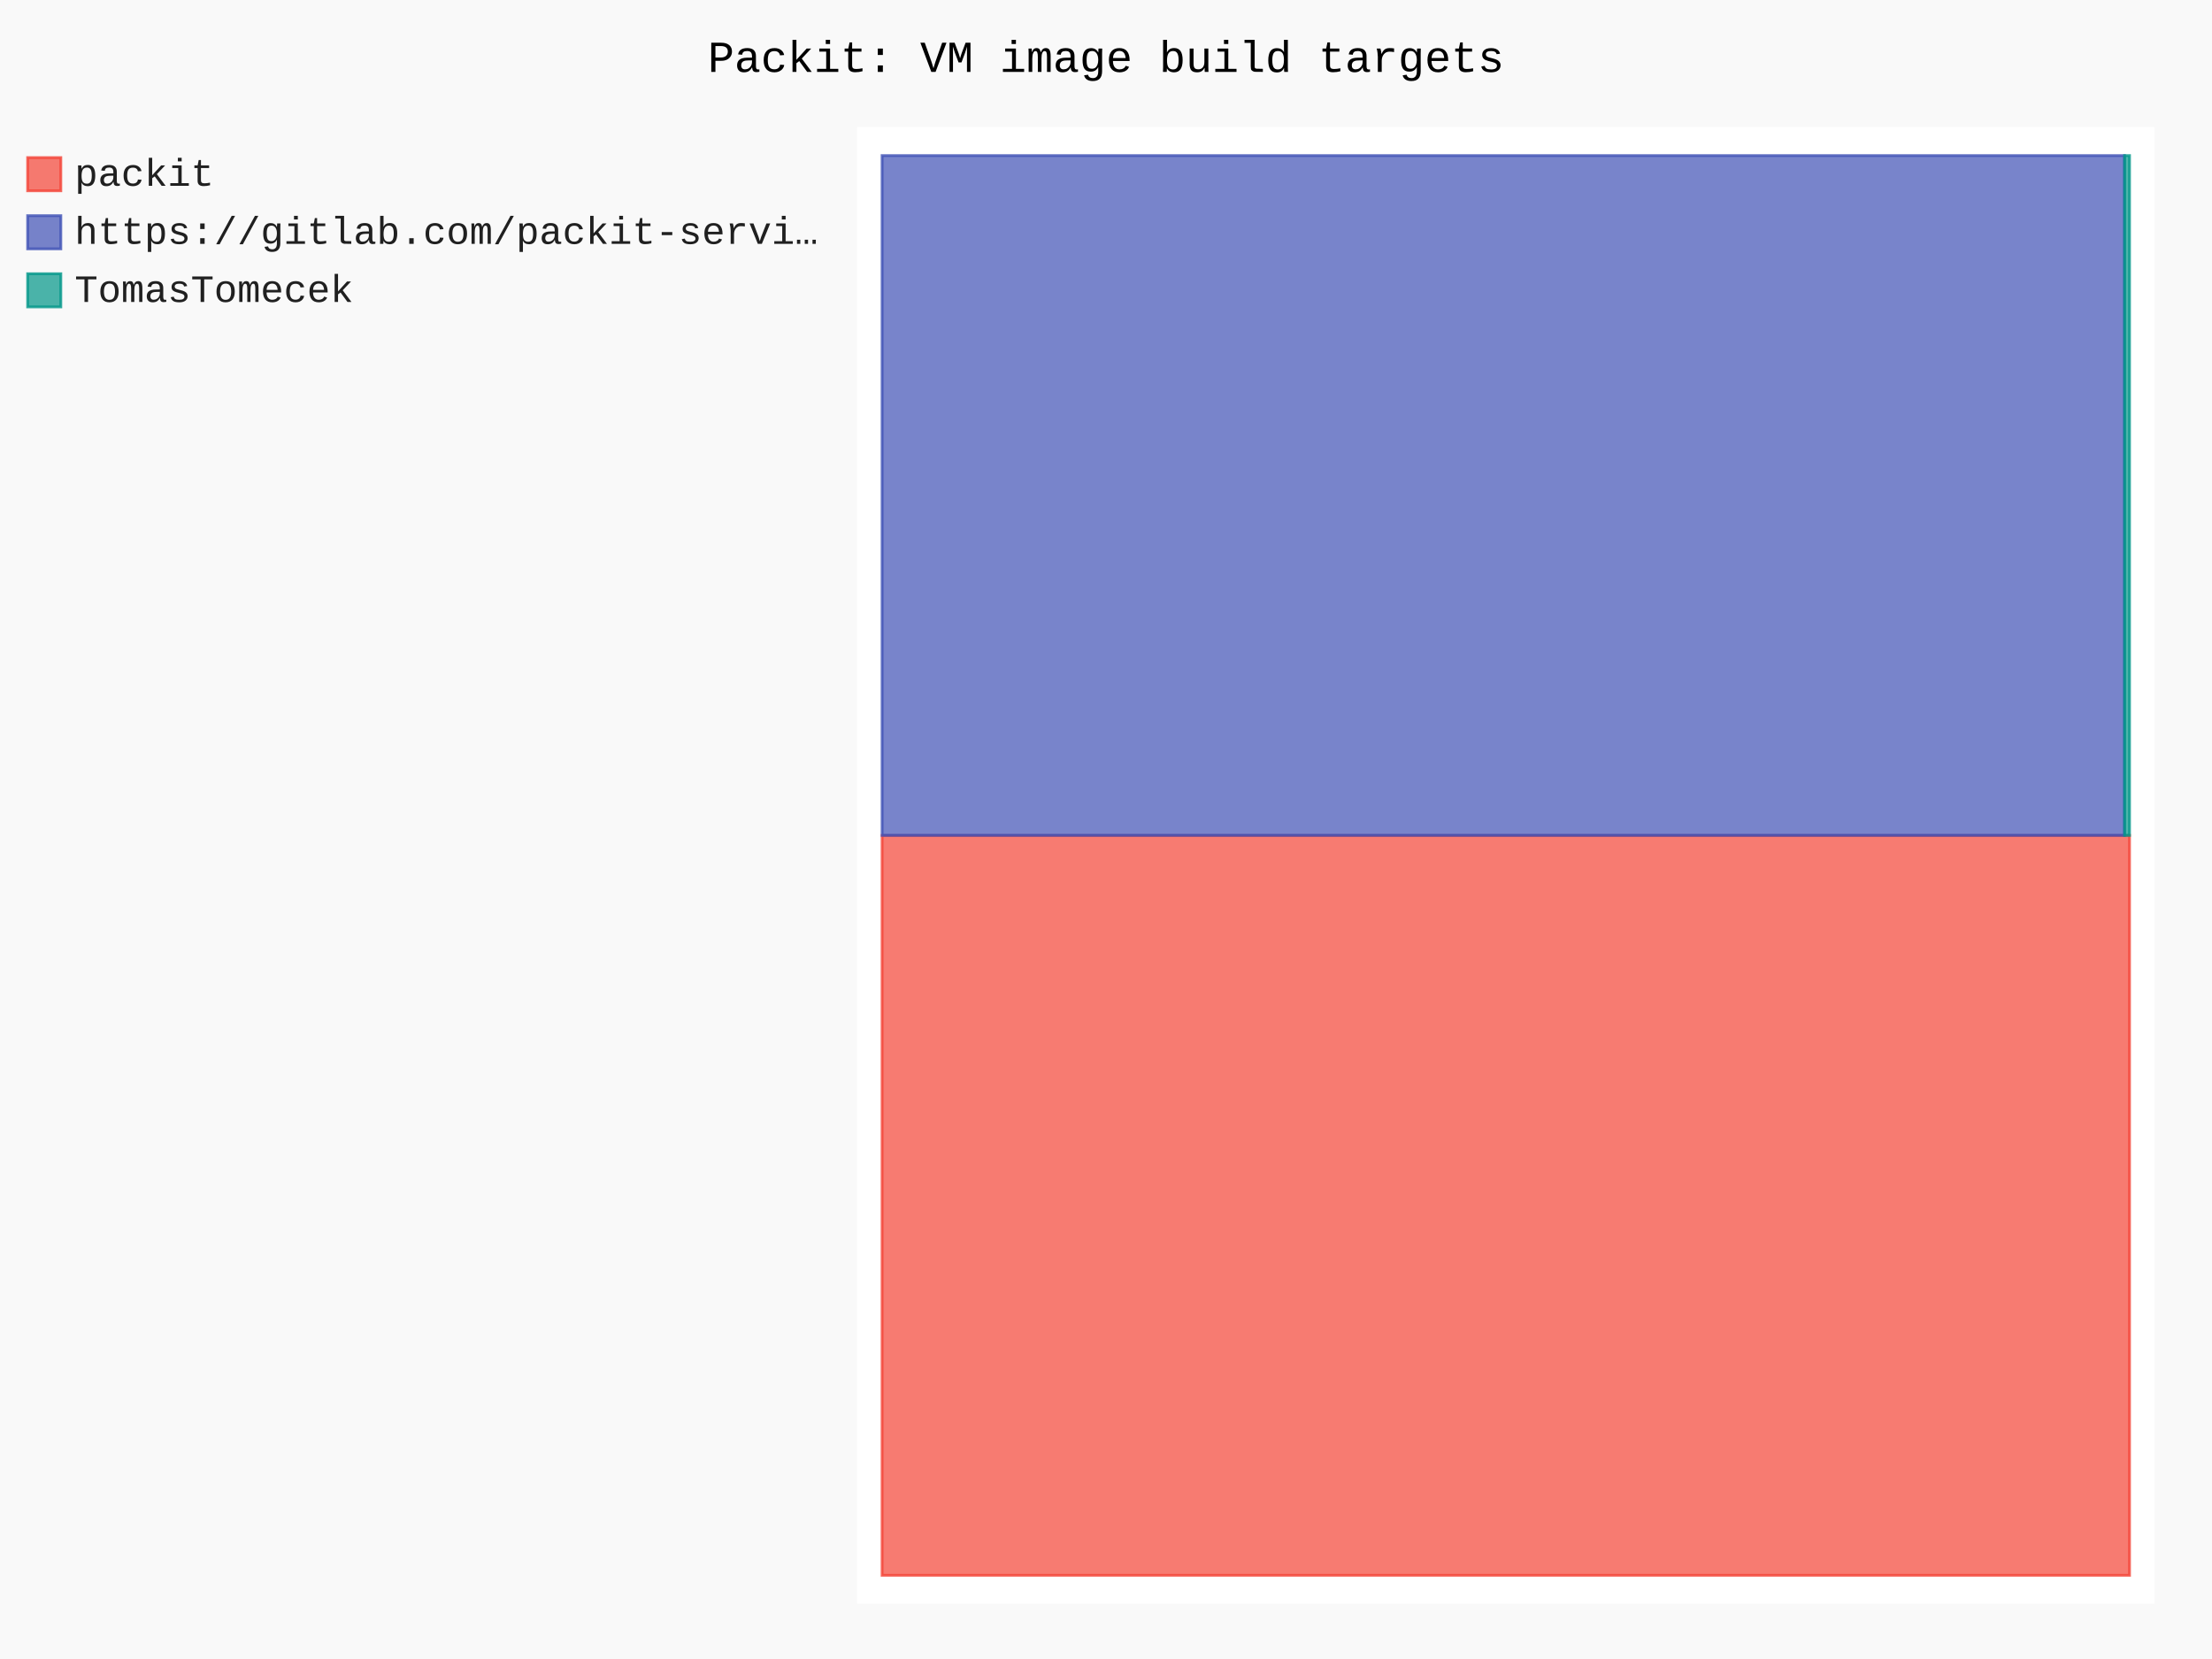
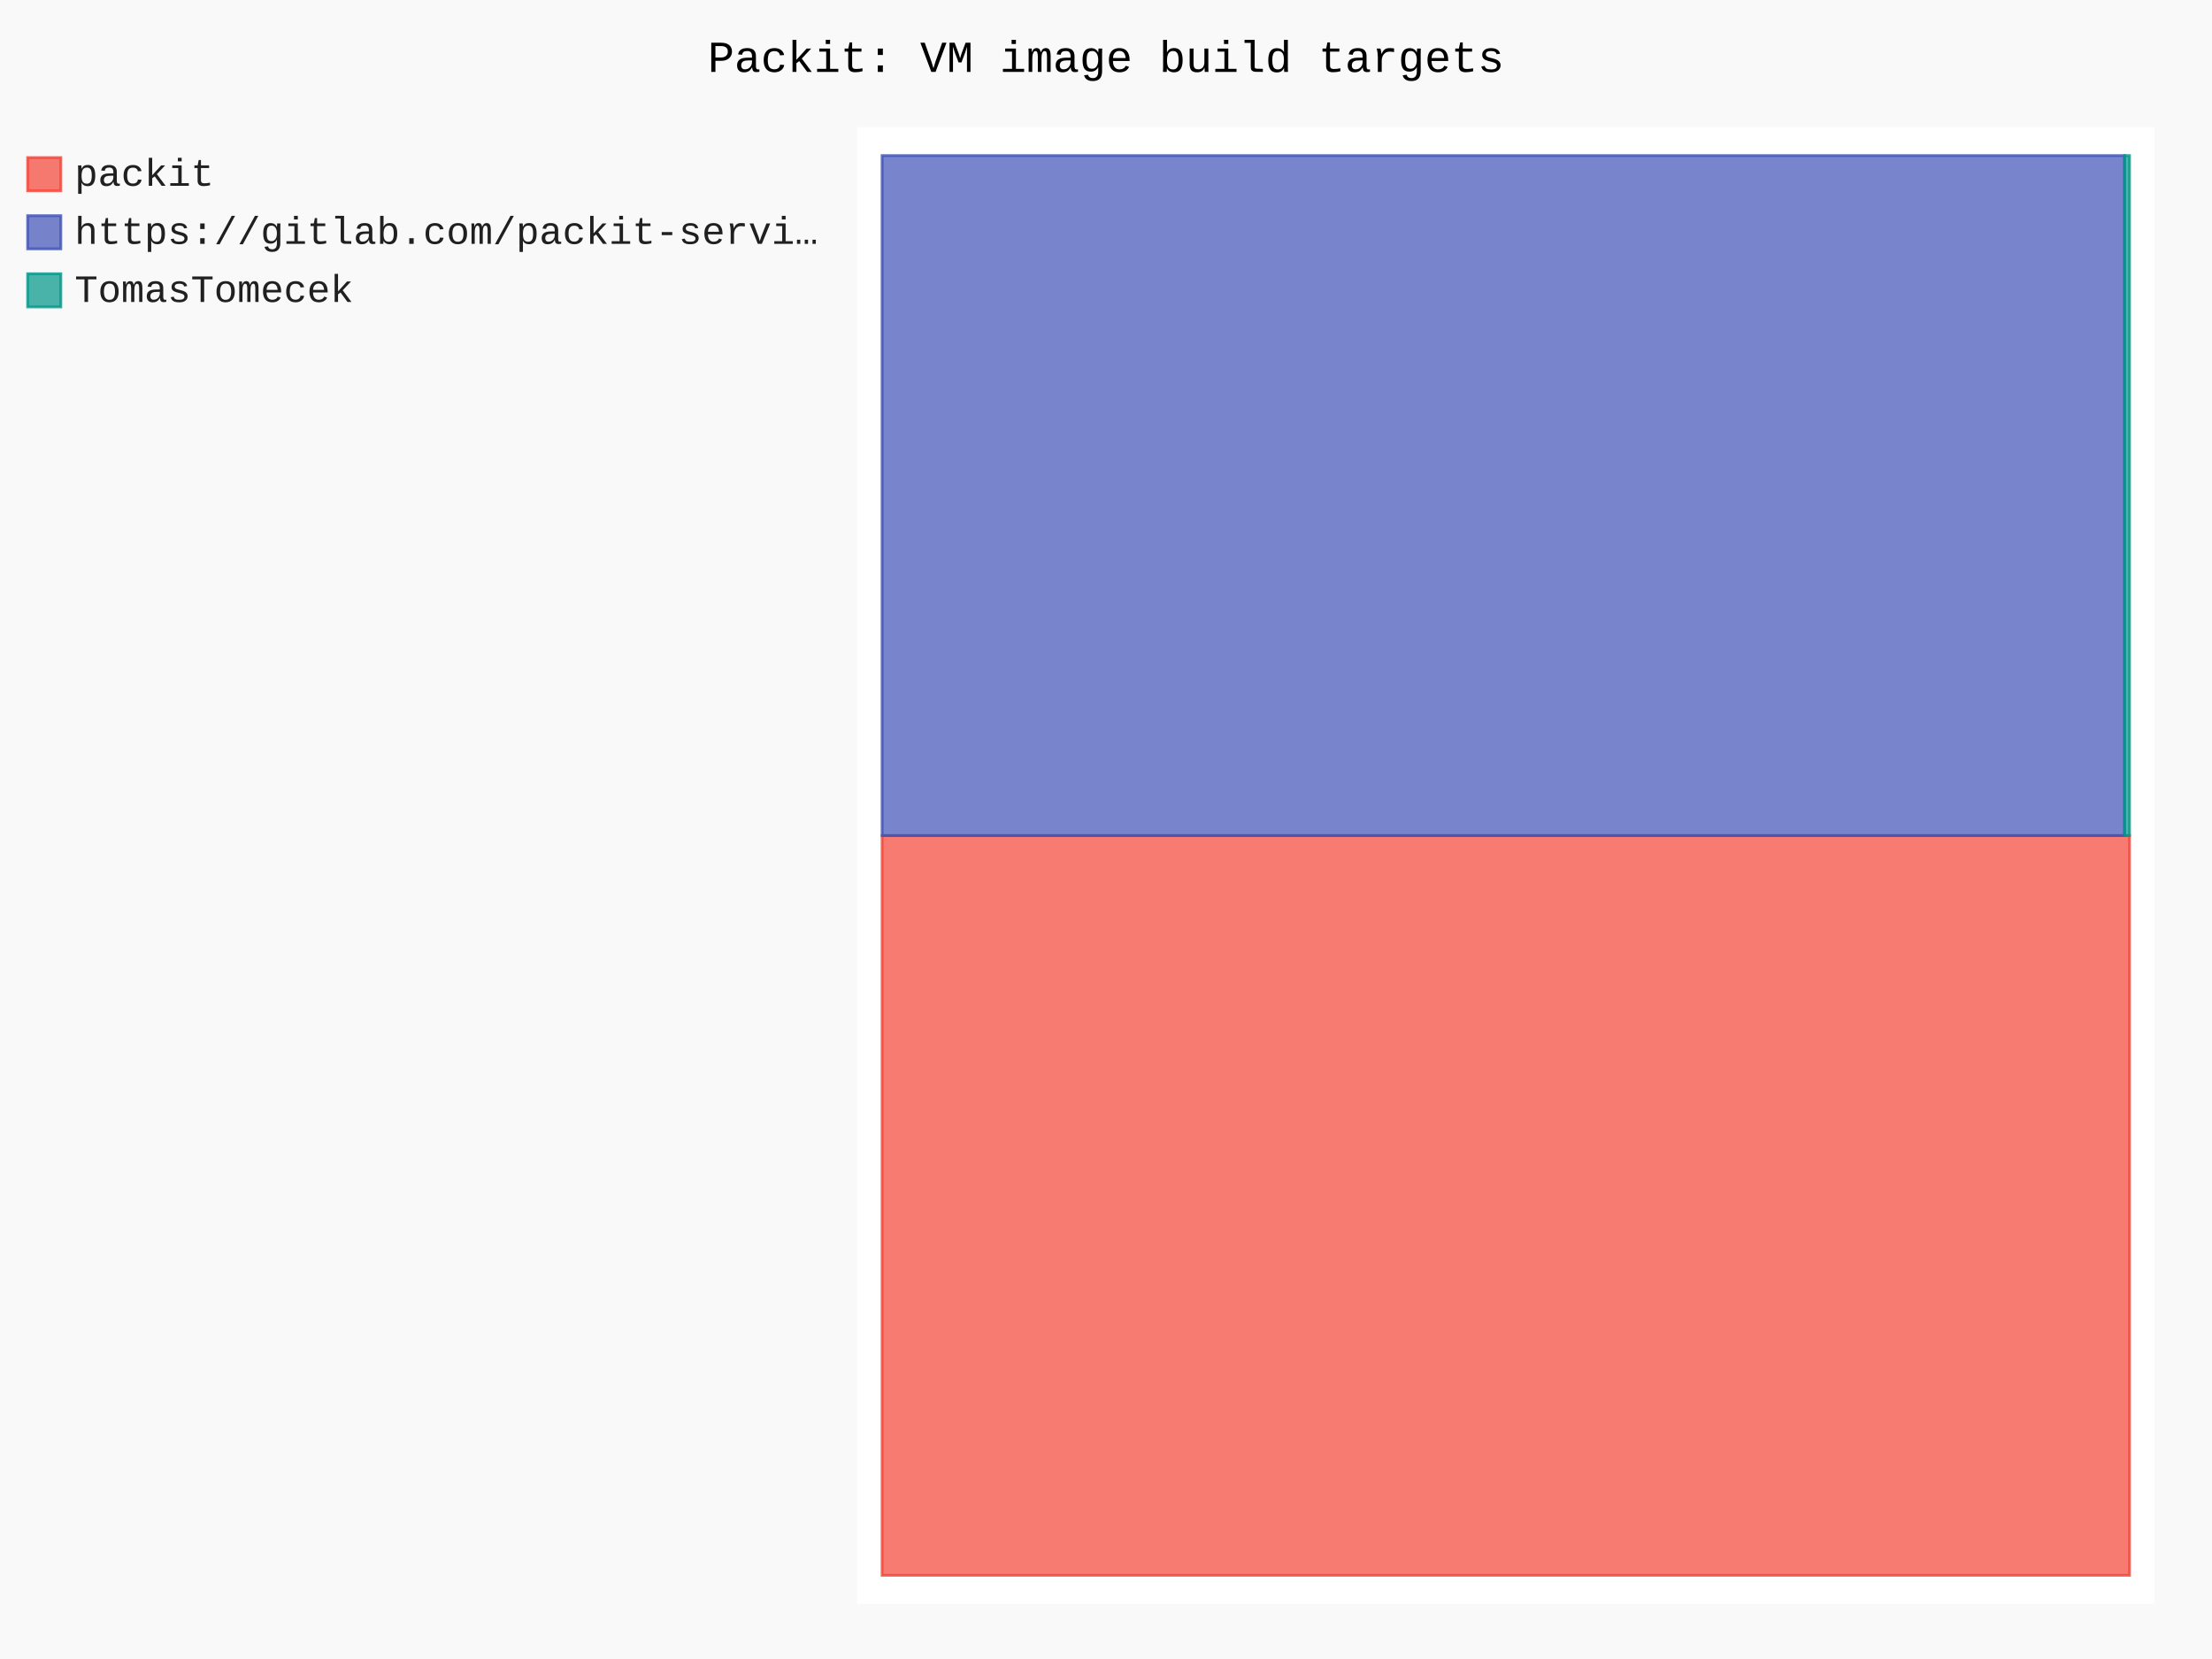
- <svg xmlns="http://www.w3.org/2000/svg" id="chart-762c7070-a1d4-48cf-9dbe-ffe808f4788d" class="pygal-chart" viewBox="0 0 800 600">
+ <svg xmlns="http://www.w3.org/2000/svg" id="chart-b2437e9e-d4d2-47e8-9687-89d985a9f2cb" class="pygal-chart" viewBox="0 0 800 600">
  <defs>
-     <style type="text/css">#chart-762c7070-a1d4-48cf-9dbe-ffe808f4788d{-webkit-user-select:none;-webkit-font-smoothing:antialiased;font-family:Consolas,"Liberation Mono",Menlo,Courier,monospace}#chart-762c7070-a1d4-48cf-9dbe-ffe808f4788d .title{font-family:Consolas,"Liberation Mono",Menlo,Courier,monospace;font-size:16px}#chart-762c7070-a1d4-48cf-9dbe-ffe808f4788d .legends .legend text{font-family:Consolas,"Liberation Mono",Menlo,Courier,monospace;font-size:14px}#chart-762c7070-a1d4-48cf-9dbe-ffe808f4788d .axis text{font-family:Consolas,"Liberation Mono",Menlo,Courier,monospace;font-size:10px}#chart-762c7070-a1d4-48cf-9dbe-ffe808f4788d .axis text.major{font-family:Consolas,"Liberation Mono",Menlo,Courier,monospace;font-size:10px}#chart-762c7070-a1d4-48cf-9dbe-ffe808f4788d .text-overlay text.value{font-family:Consolas,"Liberation Mono",Menlo,Courier,monospace;font-size:16px}#chart-762c7070-a1d4-48cf-9dbe-ffe808f4788d .text-overlay text.label{font-family:Consolas,"Liberation Mono",Menlo,Courier,monospace;font-size:10px}#chart-762c7070-a1d4-48cf-9dbe-ffe808f4788d .tooltip{font-family:Consolas,"Liberation Mono",Menlo,Courier,monospace;font-size:14px}#chart-762c7070-a1d4-48cf-9dbe-ffe808f4788d text.no_data{font-family:Consolas,"Liberation Mono",Menlo,Courier,monospace;font-size:64px}
- #chart-762c7070-a1d4-48cf-9dbe-ffe808f4788d{background-color:rgba(249,249,249,1)}#chart-762c7070-a1d4-48cf-9dbe-ffe808f4788d path,#chart-762c7070-a1d4-48cf-9dbe-ffe808f4788d line,#chart-762c7070-a1d4-48cf-9dbe-ffe808f4788d rect,#chart-762c7070-a1d4-48cf-9dbe-ffe808f4788d circle{-webkit-transition:150ms;-moz-transition:150ms;transition:150ms}#chart-762c7070-a1d4-48cf-9dbe-ffe808f4788d .graph &gt; .background{fill:rgba(249,249,249,1)}#chart-762c7070-a1d4-48cf-9dbe-ffe808f4788d .plot &gt; .background{fill:rgba(255,255,255,1)}#chart-762c7070-a1d4-48cf-9dbe-ffe808f4788d .graph{fill:rgba(0,0,0,.87)}#chart-762c7070-a1d4-48cf-9dbe-ffe808f4788d text.no_data{fill:rgba(0,0,0,1)}#chart-762c7070-a1d4-48cf-9dbe-ffe808f4788d .title{fill:rgba(0,0,0,1)}#chart-762c7070-a1d4-48cf-9dbe-ffe808f4788d .legends .legend text{fill:rgba(0,0,0,.87)}#chart-762c7070-a1d4-48cf-9dbe-ffe808f4788d .legends .legend:hover text{fill:rgba(0,0,0,1)}#chart-762c7070-a1d4-48cf-9dbe-ffe808f4788d .axis .line{stroke:rgba(0,0,0,1)}#chart-762c7070-a1d4-48cf-9dbe-ffe808f4788d .axis .guide.line{stroke:rgba(0,0,0,.54)}#chart-762c7070-a1d4-48cf-9dbe-ffe808f4788d .axis .major.line{stroke:rgba(0,0,0,.87)}#chart-762c7070-a1d4-48cf-9dbe-ffe808f4788d .axis text.major{fill:rgba(0,0,0,1)}#chart-762c7070-a1d4-48cf-9dbe-ffe808f4788d .axis.y .guides:hover .guide.line,#chart-762c7070-a1d4-48cf-9dbe-ffe808f4788d .line-graph .axis.x .guides:hover .guide.line,#chart-762c7070-a1d4-48cf-9dbe-ffe808f4788d .stackedline-graph .axis.x .guides:hover .guide.line,#chart-762c7070-a1d4-48cf-9dbe-ffe808f4788d .xy-graph .axis.x .guides:hover .guide.line{stroke:rgba(0,0,0,1)}#chart-762c7070-a1d4-48cf-9dbe-ffe808f4788d .axis .guides:hover text{fill:rgba(0,0,0,1)}#chart-762c7070-a1d4-48cf-9dbe-ffe808f4788d .reactive{fill-opacity:.7;stroke-opacity:.8;stroke-width:1}#chart-762c7070-a1d4-48cf-9dbe-ffe808f4788d .ci{stroke:rgba(0,0,0,.87)}#chart-762c7070-a1d4-48cf-9dbe-ffe808f4788d .reactive.active,#chart-762c7070-a1d4-48cf-9dbe-ffe808f4788d .active .reactive{fill-opacity:.8;stroke-opacity:.9;stroke-width:4}#chart-762c7070-a1d4-48cf-9dbe-ffe808f4788d .ci .reactive.active{stroke-width:1.5}#chart-762c7070-a1d4-48cf-9dbe-ffe808f4788d .series text{fill:rgba(0,0,0,1)}#chart-762c7070-a1d4-48cf-9dbe-ffe808f4788d .tooltip rect{fill:rgba(255,255,255,1);stroke:rgba(0,0,0,1);-webkit-transition:opacity 150ms;-moz-transition:opacity 150ms;transition:opacity 150ms}#chart-762c7070-a1d4-48cf-9dbe-ffe808f4788d .tooltip .label{fill:rgba(0,0,0,.87)}#chart-762c7070-a1d4-48cf-9dbe-ffe808f4788d .tooltip .label{fill:rgba(0,0,0,.87)}#chart-762c7070-a1d4-48cf-9dbe-ffe808f4788d .tooltip .legend{font-size:.8em;fill:rgba(0,0,0,.54)}#chart-762c7070-a1d4-48cf-9dbe-ffe808f4788d .tooltip .x_label{font-size:.6em;fill:rgba(0,0,0,1)}#chart-762c7070-a1d4-48cf-9dbe-ffe808f4788d .tooltip .xlink{font-size:.5em;text-decoration:underline}#chart-762c7070-a1d4-48cf-9dbe-ffe808f4788d .tooltip .value{font-size:1.5em}#chart-762c7070-a1d4-48cf-9dbe-ffe808f4788d .bound{font-size:.5em}#chart-762c7070-a1d4-48cf-9dbe-ffe808f4788d .max-value{font-size:.75em;fill:rgba(0,0,0,.54)}#chart-762c7070-a1d4-48cf-9dbe-ffe808f4788d .map-element{fill:rgba(255,255,255,1);stroke:rgba(0,0,0,.54) !important}#chart-762c7070-a1d4-48cf-9dbe-ffe808f4788d .map-element .reactive{fill-opacity:inherit;stroke-opacity:inherit}#chart-762c7070-a1d4-48cf-9dbe-ffe808f4788d .color-0,#chart-762c7070-a1d4-48cf-9dbe-ffe808f4788d .color-0 a:visited{stroke:#F44336;fill:#F44336}#chart-762c7070-a1d4-48cf-9dbe-ffe808f4788d .color-1,#chart-762c7070-a1d4-48cf-9dbe-ffe808f4788d .color-1 a:visited{stroke:#3F51B5;fill:#3F51B5}#chart-762c7070-a1d4-48cf-9dbe-ffe808f4788d .color-2,#chart-762c7070-a1d4-48cf-9dbe-ffe808f4788d .color-2 a:visited{stroke:#009688;fill:#009688}#chart-762c7070-a1d4-48cf-9dbe-ffe808f4788d .text-overlay .color-0 text{fill:black}#chart-762c7070-a1d4-48cf-9dbe-ffe808f4788d .text-overlay .color-1 text{fill:black}#chart-762c7070-a1d4-48cf-9dbe-ffe808f4788d .text-overlay .color-2 text{fill:black}
- #chart-762c7070-a1d4-48cf-9dbe-ffe808f4788d text.no_data{text-anchor:middle}#chart-762c7070-a1d4-48cf-9dbe-ffe808f4788d .guide.line{fill:none}#chart-762c7070-a1d4-48cf-9dbe-ffe808f4788d .centered{text-anchor:middle}#chart-762c7070-a1d4-48cf-9dbe-ffe808f4788d .title{text-anchor:middle}#chart-762c7070-a1d4-48cf-9dbe-ffe808f4788d .legends .legend text{fill-opacity:1}#chart-762c7070-a1d4-48cf-9dbe-ffe808f4788d .axis.x text{text-anchor:middle}#chart-762c7070-a1d4-48cf-9dbe-ffe808f4788d .axis.x:not(.web) text[transform]{text-anchor:start}#chart-762c7070-a1d4-48cf-9dbe-ffe808f4788d .axis.x:not(.web) text[transform].backwards{text-anchor:end}#chart-762c7070-a1d4-48cf-9dbe-ffe808f4788d .axis.y text{text-anchor:end}#chart-762c7070-a1d4-48cf-9dbe-ffe808f4788d .axis.y text[transform].backwards{text-anchor:start}#chart-762c7070-a1d4-48cf-9dbe-ffe808f4788d .axis.y2 text{text-anchor:start}#chart-762c7070-a1d4-48cf-9dbe-ffe808f4788d .axis.y2 text[transform].backwards{text-anchor:end}#chart-762c7070-a1d4-48cf-9dbe-ffe808f4788d .axis .guide.line{stroke-dasharray:4,4;stroke:black}#chart-762c7070-a1d4-48cf-9dbe-ffe808f4788d .axis .major.guide.line{stroke-dasharray:6,6;stroke:black}#chart-762c7070-a1d4-48cf-9dbe-ffe808f4788d .horizontal .axis.y .guide.line,#chart-762c7070-a1d4-48cf-9dbe-ffe808f4788d .horizontal .axis.y2 .guide.line,#chart-762c7070-a1d4-48cf-9dbe-ffe808f4788d .vertical .axis.x .guide.line{opacity:0}#chart-762c7070-a1d4-48cf-9dbe-ffe808f4788d .horizontal .axis.always_show .guide.line,#chart-762c7070-a1d4-48cf-9dbe-ffe808f4788d .vertical .axis.always_show .guide.line{opacity:1 !important}#chart-762c7070-a1d4-48cf-9dbe-ffe808f4788d .axis.y .guides:hover .guide.line,#chart-762c7070-a1d4-48cf-9dbe-ffe808f4788d .axis.y2 .guides:hover .guide.line,#chart-762c7070-a1d4-48cf-9dbe-ffe808f4788d .axis.x .guides:hover .guide.line{opacity:1}#chart-762c7070-a1d4-48cf-9dbe-ffe808f4788d .axis .guides:hover text{opacity:1}#chart-762c7070-a1d4-48cf-9dbe-ffe808f4788d .nofill{fill:none}#chart-762c7070-a1d4-48cf-9dbe-ffe808f4788d .subtle-fill{fill-opacity:.2}#chart-762c7070-a1d4-48cf-9dbe-ffe808f4788d .dot{stroke-width:1px;fill-opacity:1;stroke-opacity:1}#chart-762c7070-a1d4-48cf-9dbe-ffe808f4788d .dot.active{stroke-width:5px}#chart-762c7070-a1d4-48cf-9dbe-ffe808f4788d .dot.negative{fill:transparent}#chart-762c7070-a1d4-48cf-9dbe-ffe808f4788d text,#chart-762c7070-a1d4-48cf-9dbe-ffe808f4788d tspan{stroke:none !important}#chart-762c7070-a1d4-48cf-9dbe-ffe808f4788d .series text.active{opacity:1}#chart-762c7070-a1d4-48cf-9dbe-ffe808f4788d .tooltip rect{fill-opacity:.95;stroke-width:.5}#chart-762c7070-a1d4-48cf-9dbe-ffe808f4788d .tooltip text{fill-opacity:1}#chart-762c7070-a1d4-48cf-9dbe-ffe808f4788d .showable{visibility:hidden}#chart-762c7070-a1d4-48cf-9dbe-ffe808f4788d .showable.shown{visibility:visible}#chart-762c7070-a1d4-48cf-9dbe-ffe808f4788d .gauge-background{fill:rgba(229,229,229,1);stroke:none}#chart-762c7070-a1d4-48cf-9dbe-ffe808f4788d .bg-lines{stroke:rgba(249,249,249,1);stroke-width:2px}</style>
+     <style type="text/css">#chart-b2437e9e-d4d2-47e8-9687-89d985a9f2cb{-webkit-user-select:none;-webkit-font-smoothing:antialiased;font-family:Consolas,"Liberation Mono",Menlo,Courier,monospace}#chart-b2437e9e-d4d2-47e8-9687-89d985a9f2cb .title{font-family:Consolas,"Liberation Mono",Menlo,Courier,monospace;font-size:16px}#chart-b2437e9e-d4d2-47e8-9687-89d985a9f2cb .legends .legend text{font-family:Consolas,"Liberation Mono",Menlo,Courier,monospace;font-size:14px}#chart-b2437e9e-d4d2-47e8-9687-89d985a9f2cb .axis text{font-family:Consolas,"Liberation Mono",Menlo,Courier,monospace;font-size:10px}#chart-b2437e9e-d4d2-47e8-9687-89d985a9f2cb .axis text.major{font-family:Consolas,"Liberation Mono",Menlo,Courier,monospace;font-size:10px}#chart-b2437e9e-d4d2-47e8-9687-89d985a9f2cb .text-overlay text.value{font-family:Consolas,"Liberation Mono",Menlo,Courier,monospace;font-size:16px}#chart-b2437e9e-d4d2-47e8-9687-89d985a9f2cb .text-overlay text.label{font-family:Consolas,"Liberation Mono",Menlo,Courier,monospace;font-size:10px}#chart-b2437e9e-d4d2-47e8-9687-89d985a9f2cb .tooltip{font-family:Consolas,"Liberation Mono",Menlo,Courier,monospace;font-size:14px}#chart-b2437e9e-d4d2-47e8-9687-89d985a9f2cb text.no_data{font-family:Consolas,"Liberation Mono",Menlo,Courier,monospace;font-size:64px}
+ #chart-b2437e9e-d4d2-47e8-9687-89d985a9f2cb{background-color:rgba(249,249,249,1)}#chart-b2437e9e-d4d2-47e8-9687-89d985a9f2cb path,#chart-b2437e9e-d4d2-47e8-9687-89d985a9f2cb line,#chart-b2437e9e-d4d2-47e8-9687-89d985a9f2cb rect,#chart-b2437e9e-d4d2-47e8-9687-89d985a9f2cb circle{-webkit-transition:150ms;-moz-transition:150ms;transition:150ms}#chart-b2437e9e-d4d2-47e8-9687-89d985a9f2cb .graph &gt; .background{fill:rgba(249,249,249,1)}#chart-b2437e9e-d4d2-47e8-9687-89d985a9f2cb .plot &gt; .background{fill:rgba(255,255,255,1)}#chart-b2437e9e-d4d2-47e8-9687-89d985a9f2cb .graph{fill:rgba(0,0,0,.87)}#chart-b2437e9e-d4d2-47e8-9687-89d985a9f2cb text.no_data{fill:rgba(0,0,0,1)}#chart-b2437e9e-d4d2-47e8-9687-89d985a9f2cb .title{fill:rgba(0,0,0,1)}#chart-b2437e9e-d4d2-47e8-9687-89d985a9f2cb .legends .legend text{fill:rgba(0,0,0,.87)}#chart-b2437e9e-d4d2-47e8-9687-89d985a9f2cb .legends .legend:hover text{fill:rgba(0,0,0,1)}#chart-b2437e9e-d4d2-47e8-9687-89d985a9f2cb .axis .line{stroke:rgba(0,0,0,1)}#chart-b2437e9e-d4d2-47e8-9687-89d985a9f2cb .axis .guide.line{stroke:rgba(0,0,0,.54)}#chart-b2437e9e-d4d2-47e8-9687-89d985a9f2cb .axis .major.line{stroke:rgba(0,0,0,.87)}#chart-b2437e9e-d4d2-47e8-9687-89d985a9f2cb .axis text.major{fill:rgba(0,0,0,1)}#chart-b2437e9e-d4d2-47e8-9687-89d985a9f2cb .axis.y .guides:hover .guide.line,#chart-b2437e9e-d4d2-47e8-9687-89d985a9f2cb .line-graph .axis.x .guides:hover .guide.line,#chart-b2437e9e-d4d2-47e8-9687-89d985a9f2cb .stackedline-graph .axis.x .guides:hover .guide.line,#chart-b2437e9e-d4d2-47e8-9687-89d985a9f2cb .xy-graph .axis.x .guides:hover .guide.line{stroke:rgba(0,0,0,1)}#chart-b2437e9e-d4d2-47e8-9687-89d985a9f2cb .axis .guides:hover text{fill:rgba(0,0,0,1)}#chart-b2437e9e-d4d2-47e8-9687-89d985a9f2cb .reactive{fill-opacity:.7;stroke-opacity:.8;stroke-width:1}#chart-b2437e9e-d4d2-47e8-9687-89d985a9f2cb .ci{stroke:rgba(0,0,0,.87)}#chart-b2437e9e-d4d2-47e8-9687-89d985a9f2cb .reactive.active,#chart-b2437e9e-d4d2-47e8-9687-89d985a9f2cb .active .reactive{fill-opacity:.8;stroke-opacity:.9;stroke-width:4}#chart-b2437e9e-d4d2-47e8-9687-89d985a9f2cb .ci .reactive.active{stroke-width:1.5}#chart-b2437e9e-d4d2-47e8-9687-89d985a9f2cb .series text{fill:rgba(0,0,0,1)}#chart-b2437e9e-d4d2-47e8-9687-89d985a9f2cb .tooltip rect{fill:rgba(255,255,255,1);stroke:rgba(0,0,0,1);-webkit-transition:opacity 150ms;-moz-transition:opacity 150ms;transition:opacity 150ms}#chart-b2437e9e-d4d2-47e8-9687-89d985a9f2cb .tooltip .label{fill:rgba(0,0,0,.87)}#chart-b2437e9e-d4d2-47e8-9687-89d985a9f2cb .tooltip .label{fill:rgba(0,0,0,.87)}#chart-b2437e9e-d4d2-47e8-9687-89d985a9f2cb .tooltip .legend{font-size:.8em;fill:rgba(0,0,0,.54)}#chart-b2437e9e-d4d2-47e8-9687-89d985a9f2cb .tooltip .x_label{font-size:.6em;fill:rgba(0,0,0,1)}#chart-b2437e9e-d4d2-47e8-9687-89d985a9f2cb .tooltip .xlink{font-size:.5em;text-decoration:underline}#chart-b2437e9e-d4d2-47e8-9687-89d985a9f2cb .tooltip .value{font-size:1.5em}#chart-b2437e9e-d4d2-47e8-9687-89d985a9f2cb .bound{font-size:.5em}#chart-b2437e9e-d4d2-47e8-9687-89d985a9f2cb .max-value{font-size:.75em;fill:rgba(0,0,0,.54)}#chart-b2437e9e-d4d2-47e8-9687-89d985a9f2cb .map-element{fill:rgba(255,255,255,1);stroke:rgba(0,0,0,.54) !important}#chart-b2437e9e-d4d2-47e8-9687-89d985a9f2cb .map-element .reactive{fill-opacity:inherit;stroke-opacity:inherit}#chart-b2437e9e-d4d2-47e8-9687-89d985a9f2cb .color-0,#chart-b2437e9e-d4d2-47e8-9687-89d985a9f2cb .color-0 a:visited{stroke:#F44336;fill:#F44336}#chart-b2437e9e-d4d2-47e8-9687-89d985a9f2cb .color-1,#chart-b2437e9e-d4d2-47e8-9687-89d985a9f2cb .color-1 a:visited{stroke:#3F51B5;fill:#3F51B5}#chart-b2437e9e-d4d2-47e8-9687-89d985a9f2cb .color-2,#chart-b2437e9e-d4d2-47e8-9687-89d985a9f2cb .color-2 a:visited{stroke:#009688;fill:#009688}#chart-b2437e9e-d4d2-47e8-9687-89d985a9f2cb .text-overlay .color-0 text{fill:black}#chart-b2437e9e-d4d2-47e8-9687-89d985a9f2cb .text-overlay .color-1 text{fill:black}#chart-b2437e9e-d4d2-47e8-9687-89d985a9f2cb .text-overlay .color-2 text{fill:black}
+ #chart-b2437e9e-d4d2-47e8-9687-89d985a9f2cb text.no_data{text-anchor:middle}#chart-b2437e9e-d4d2-47e8-9687-89d985a9f2cb .guide.line{fill:none}#chart-b2437e9e-d4d2-47e8-9687-89d985a9f2cb .centered{text-anchor:middle}#chart-b2437e9e-d4d2-47e8-9687-89d985a9f2cb .title{text-anchor:middle}#chart-b2437e9e-d4d2-47e8-9687-89d985a9f2cb .legends .legend text{fill-opacity:1}#chart-b2437e9e-d4d2-47e8-9687-89d985a9f2cb .axis.x text{text-anchor:middle}#chart-b2437e9e-d4d2-47e8-9687-89d985a9f2cb .axis.x:not(.web) text[transform]{text-anchor:start}#chart-b2437e9e-d4d2-47e8-9687-89d985a9f2cb .axis.x:not(.web) text[transform].backwards{text-anchor:end}#chart-b2437e9e-d4d2-47e8-9687-89d985a9f2cb .axis.y text{text-anchor:end}#chart-b2437e9e-d4d2-47e8-9687-89d985a9f2cb .axis.y text[transform].backwards{text-anchor:start}#chart-b2437e9e-d4d2-47e8-9687-89d985a9f2cb .axis.y2 text{text-anchor:start}#chart-b2437e9e-d4d2-47e8-9687-89d985a9f2cb .axis.y2 text[transform].backwards{text-anchor:end}#chart-b2437e9e-d4d2-47e8-9687-89d985a9f2cb .axis .guide.line{stroke-dasharray:4,4;stroke:black}#chart-b2437e9e-d4d2-47e8-9687-89d985a9f2cb .axis .major.guide.line{stroke-dasharray:6,6;stroke:black}#chart-b2437e9e-d4d2-47e8-9687-89d985a9f2cb .horizontal .axis.y .guide.line,#chart-b2437e9e-d4d2-47e8-9687-89d985a9f2cb .horizontal .axis.y2 .guide.line,#chart-b2437e9e-d4d2-47e8-9687-89d985a9f2cb .vertical .axis.x .guide.line{opacity:0}#chart-b2437e9e-d4d2-47e8-9687-89d985a9f2cb .horizontal .axis.always_show .guide.line,#chart-b2437e9e-d4d2-47e8-9687-89d985a9f2cb .vertical .axis.always_show .guide.line{opacity:1 !important}#chart-b2437e9e-d4d2-47e8-9687-89d985a9f2cb .axis.y .guides:hover .guide.line,#chart-b2437e9e-d4d2-47e8-9687-89d985a9f2cb .axis.y2 .guides:hover .guide.line,#chart-b2437e9e-d4d2-47e8-9687-89d985a9f2cb .axis.x .guides:hover .guide.line{opacity:1}#chart-b2437e9e-d4d2-47e8-9687-89d985a9f2cb .axis .guides:hover text{opacity:1}#chart-b2437e9e-d4d2-47e8-9687-89d985a9f2cb .nofill{fill:none}#chart-b2437e9e-d4d2-47e8-9687-89d985a9f2cb .subtle-fill{fill-opacity:.2}#chart-b2437e9e-d4d2-47e8-9687-89d985a9f2cb .dot{stroke-width:1px;fill-opacity:1;stroke-opacity:1}#chart-b2437e9e-d4d2-47e8-9687-89d985a9f2cb .dot.active{stroke-width:5px}#chart-b2437e9e-d4d2-47e8-9687-89d985a9f2cb .dot.negative{fill:transparent}#chart-b2437e9e-d4d2-47e8-9687-89d985a9f2cb text,#chart-b2437e9e-d4d2-47e8-9687-89d985a9f2cb tspan{stroke:none !important}#chart-b2437e9e-d4d2-47e8-9687-89d985a9f2cb .series text.active{opacity:1}#chart-b2437e9e-d4d2-47e8-9687-89d985a9f2cb .tooltip rect{fill-opacity:.95;stroke-width:.5}#chart-b2437e9e-d4d2-47e8-9687-89d985a9f2cb .tooltip text{fill-opacity:1}#chart-b2437e9e-d4d2-47e8-9687-89d985a9f2cb .showable{visibility:hidden}#chart-b2437e9e-d4d2-47e8-9687-89d985a9f2cb .showable.shown{visibility:visible}#chart-b2437e9e-d4d2-47e8-9687-89d985a9f2cb .gauge-background{fill:rgba(229,229,229,1);stroke:none}#chart-b2437e9e-d4d2-47e8-9687-89d985a9f2cb .bg-lines{stroke:rgba(249,249,249,1);stroke-width:2px}</style>
  </defs>
  <g class="graph treemap-graph vertical">
    <rect x="0" y="0" width="800" height="600" class="background" />
    <g transform="translate(310, 46)" class="plot">
      <rect x="0" y="0" width="469.2" height="534" class="background" />
      <g class="series serie-0 color-0">
        <g class="rects">
          <g class="rect">
-             <rect x="9.023" y="256.138" width="451.154" height="267.592" class="rect reactive tooltip-trigger" />
+             <rect x="9.023" y="256.221" width="451.154" height="267.51" class="rect reactive tooltip-trigger" />
          </g>
        </g>
      </g>
      <g class="series serie-1 color-1">
        <g class="rects">
          <g class="rect">
-             <rect x="9.023" y="10.269" width="449.342" height="245.869" class="rect reactive tooltip-trigger" />
+             <rect x="9.023" y="10.269" width="449.356" height="245.952" class="rect reactive tooltip-trigger" />
          </g>
        </g>
      </g>
      <g class="series serie-2 color-2">
        <g class="rects">
          <g class="rect">
-             <rect x="458.365" y="10.269" width="1.812" height="245.869" class="rect reactive tooltip-trigger" />
+             <rect x="458.379" y="10.269" width="1.797" height="245.952" class="rect reactive tooltip-trigger" />
          </g>
        </g>
      </g>
    </g>
    <g class="titles">
      <text x="400.0" y="26" class="title plot_title">Packit: VM image build targets</text>
    </g>
    <g transform="translate(310, 46)" class="plot overlay">
      <g class="series serie-0 color-0" />
      <g class="series serie-1 color-1" />
      <g class="series serie-2 color-2" />
    </g>
    <g transform="translate(310, 46)" class="plot text-overlay">
      <g class="series serie-0 color-0" />
      <g class="series serie-1 color-1" />
      <g class="series serie-2 color-2" />
    </g>
    <g transform="translate(310, 46)" class="plot tooltip-overlay">
      <g transform="translate(0 0)" style="opacity: 0" class="tooltip">
        <rect rx="0" ry="0" width="0" height="0" class="tooltip-box" />
        <g class="text" />
      </g>
    </g>
    <g transform="translate(10, 56)" class="legends">
      <g id="activate-serie-0" class="legend reactive activate-serie">
        <rect x="0.0" y="1.0" width="12" height="12" class="color-0 reactive" />
        <text x="17.0" y="11.2">packit</text>
      </g>
      <g id="activate-serie-1" class="legend reactive activate-serie">
        <rect x="0.0" y="22.0" width="12" height="12" class="color-1 reactive" />
        <text x="17.0" y="32.2">https://gitlab.com/packit-servi…</text>
      </g>
      <g id="activate-serie-2" class="legend reactive activate-serie">
        <rect x="0.0" y="43.0" width="12" height="12" class="color-2 reactive" />
        <text x="17.0" y="53.2">TomasTomecek</text>
      </g>
    </g>
    <g transform="translate(790, 56)" class="legends" />
  </g>
</svg>
